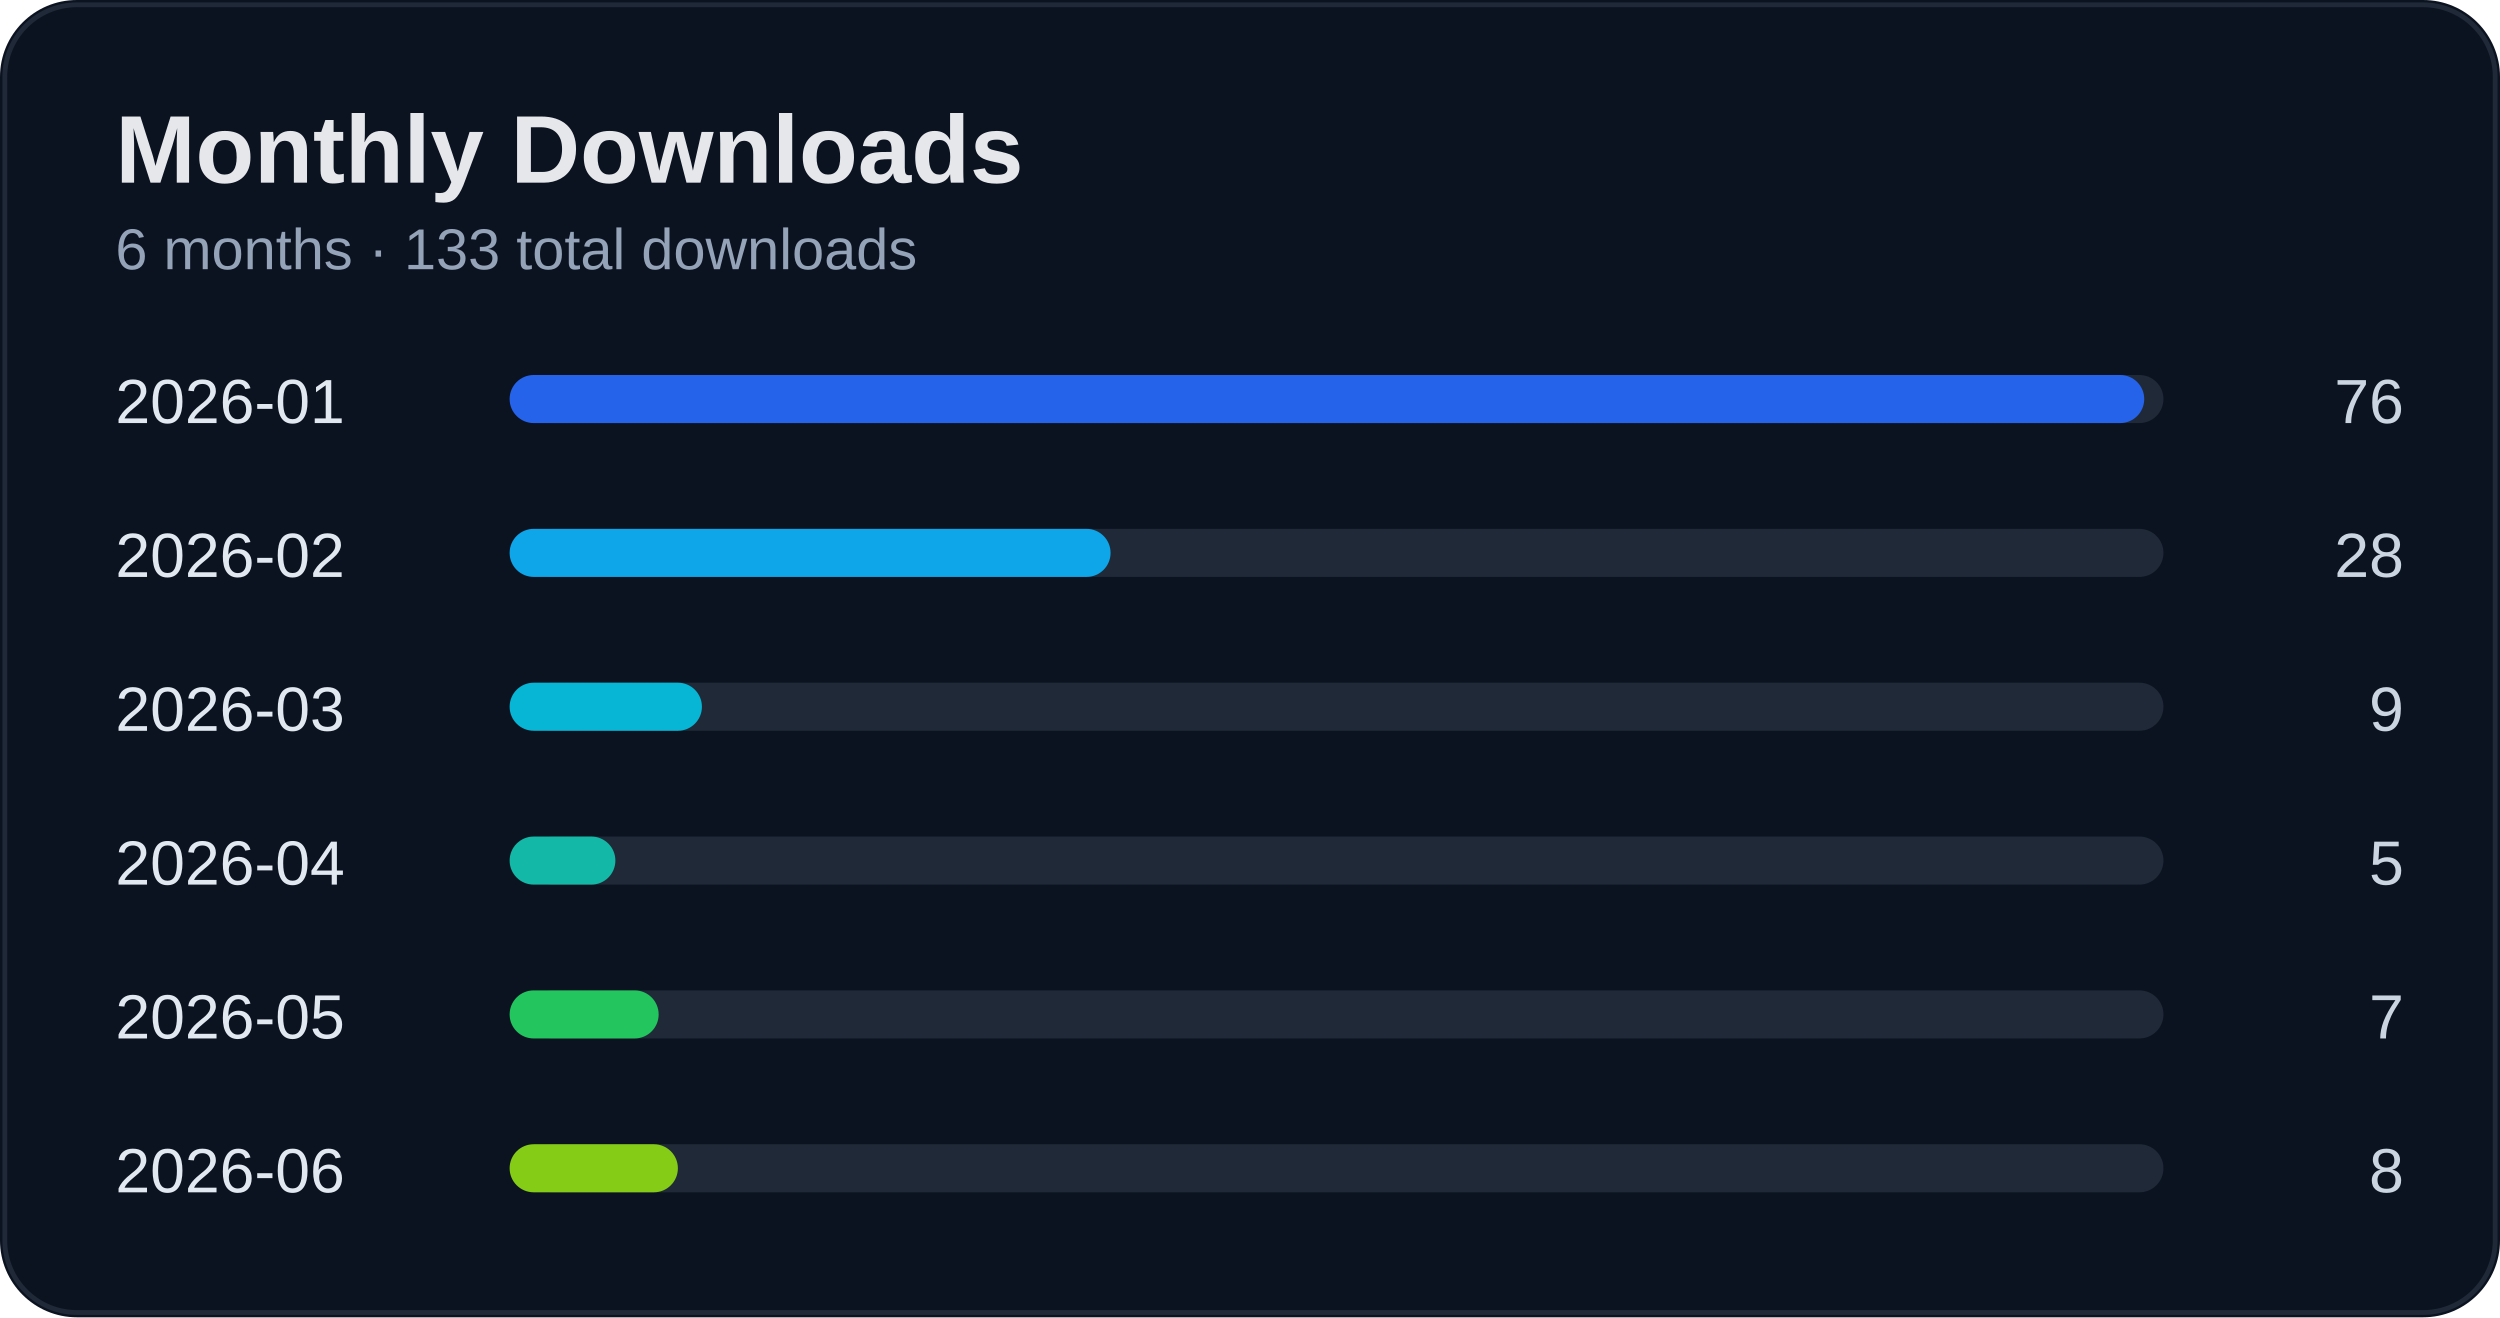
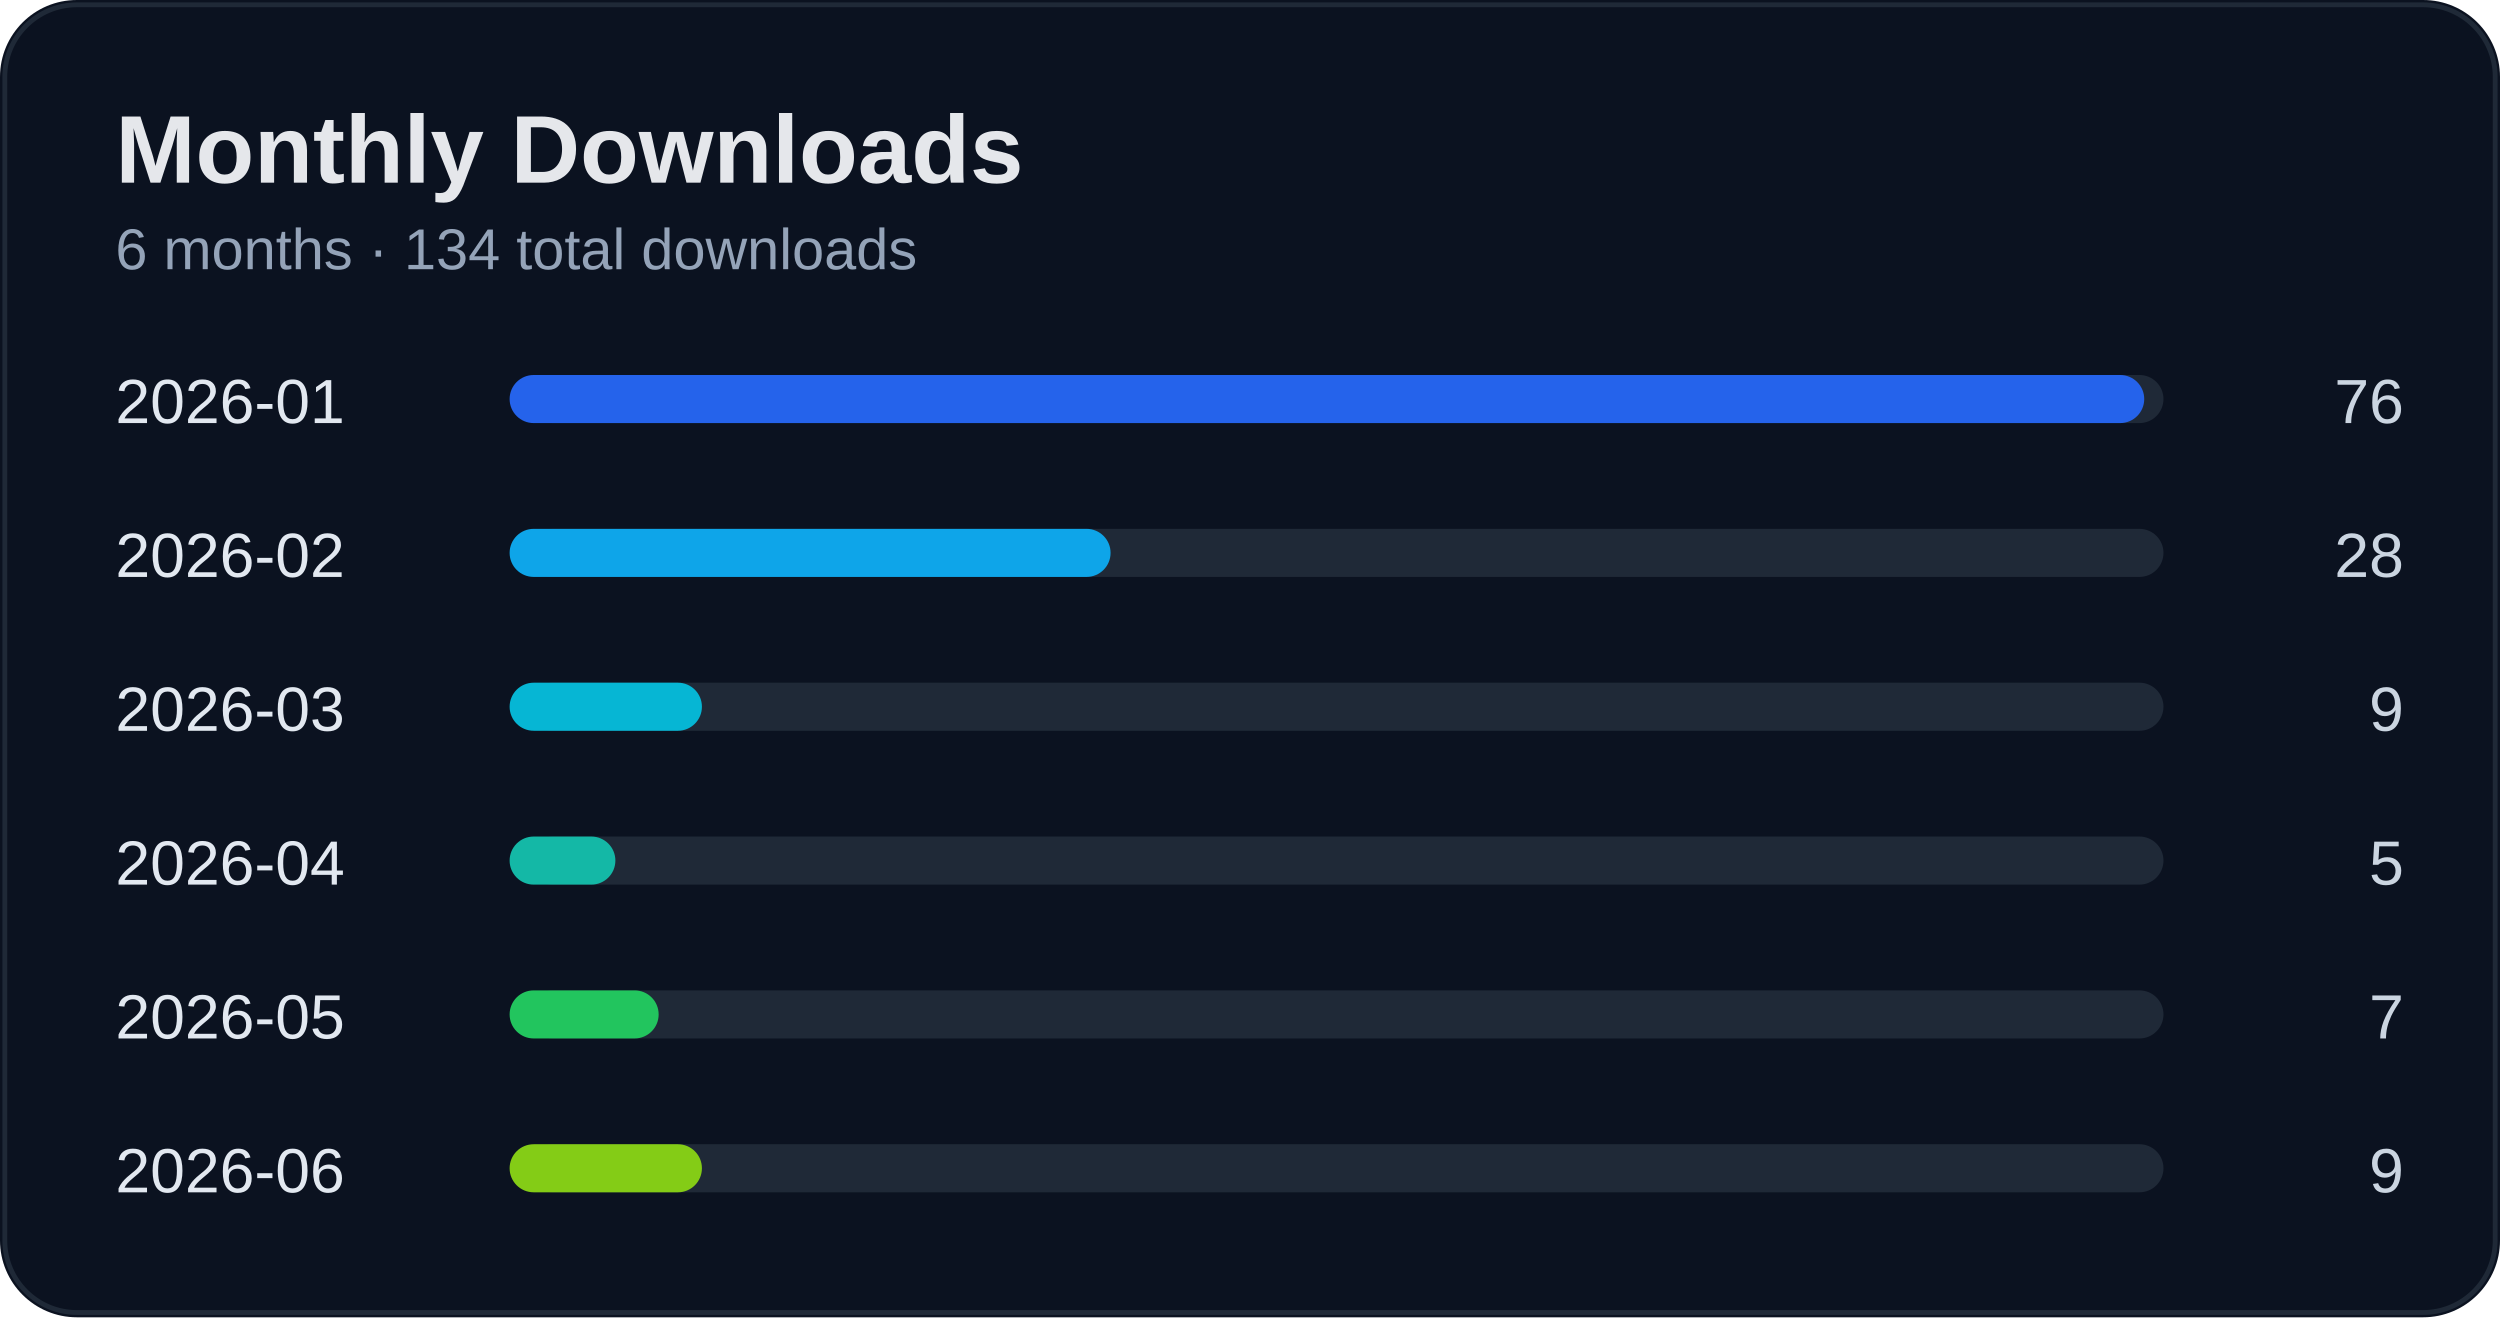
<svg xmlns="http://www.w3.org/2000/svg" width="520" height="274" viewBox="0 0 520 274">
  <rect width="100%" height="100%" rx="16" fill="#0b1220" />
  <rect x="1" y="1" width="518" height="272" rx="15" fill="none" stroke="#1f2937" />
  <text x="24" y="38" fill="#e5e7eb" font-size="20" font-weight="700" font-family="Segoe UI, Arial">Monthly Downloads</text>
-   <text x="24" y="56" fill="#94a3b8" font-size="12" font-family="Segoe UI, Arial">6 months · 133 total downloads</text>
+   <text x="24" y="56" fill="#94a3b8" font-size="12" font-family="Segoe UI, Arial">6 months · 134 total downloads</text>
  <text x="24" y="88" fill="#e2e8f0" font-size="13" font-family="Segoe UI, Arial">2026-01</text>
  <text x="500" y="88" fill="#cbd5e1" font-size="13" text-anchor="end" font-family="Segoe UI, Arial">76</text>
  <rect x="110" y="78" width="340" height="10" rx="5" fill="#1f2937" />
  <rect x="106" y="78" width="340" height="10" rx="5" fill="#2563eb" />
  <text x="24" y="120" fill="#e2e8f0" font-size="13" font-family="Segoe UI, Arial">2026-02</text>
  <text x="500" y="120" fill="#cbd5e1" font-size="13" text-anchor="end" font-family="Segoe UI, Arial">28</text>
  <rect x="110" y="110" width="340" height="10" rx="5" fill="#1f2937" />
  <rect x="106" y="110" width="125" height="10" rx="5" fill="#0ea5e9" />
  <text x="24" y="152" fill="#e2e8f0" font-size="13" font-family="Segoe UI, Arial">2026-03</text>
  <text x="500" y="152" fill="#cbd5e1" font-size="13" text-anchor="end" font-family="Segoe UI, Arial">9</text>
  <rect x="110" y="142" width="340" height="10" rx="5" fill="#1f2937" />
  <rect x="106" y="142" width="40" height="10" rx="5" fill="#06b6d4" />
  <text x="24" y="184" fill="#e2e8f0" font-size="13" font-family="Segoe UI, Arial">2026-04</text>
  <text x="500" y="184" fill="#cbd5e1" font-size="13" text-anchor="end" font-family="Segoe UI, Arial">5</text>
  <rect x="110" y="174" width="340" height="10" rx="5" fill="#1f2937" />
  <rect x="106" y="174" width="22" height="10" rx="5" fill="#14b8a6" />
  <text x="24" y="216" fill="#e2e8f0" font-size="13" font-family="Segoe UI, Arial">2026-05</text>
  <text x="500" y="216" fill="#cbd5e1" font-size="13" text-anchor="end" font-family="Segoe UI, Arial">7</text>
  <rect x="110" y="206" width="340" height="10" rx="5" fill="#1f2937" />
  <rect x="106" y="206" width="31" height="10" rx="5" fill="#22c55e" />
  <text x="24" y="248" fill="#e2e8f0" font-size="13" font-family="Segoe UI, Arial">2026-06</text>
-   <text x="500" y="248" fill="#cbd5e1" font-size="13" text-anchor="end" font-family="Segoe UI, Arial">8</text>
+   <text x="500" y="248" fill="#cbd5e1" font-size="13" text-anchor="end" font-family="Segoe UI, Arial">9</text>
  <rect x="110" y="238" width="340" height="10" rx="5" fill="#1f2937" />
-   <rect x="106" y="238" width="35" height="10" rx="5" fill="#84cc16" />
+   <rect x="106" y="238" width="40" height="10" rx="5" fill="#84cc16" />
</svg>
